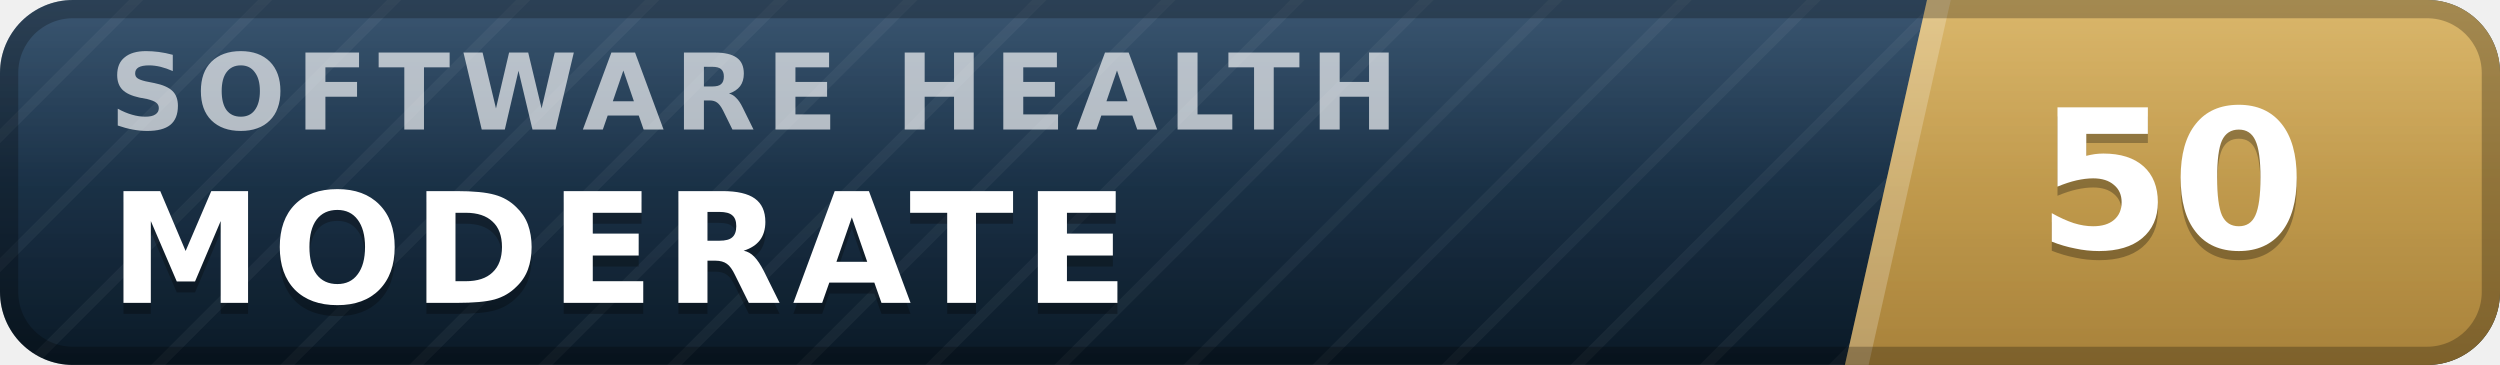
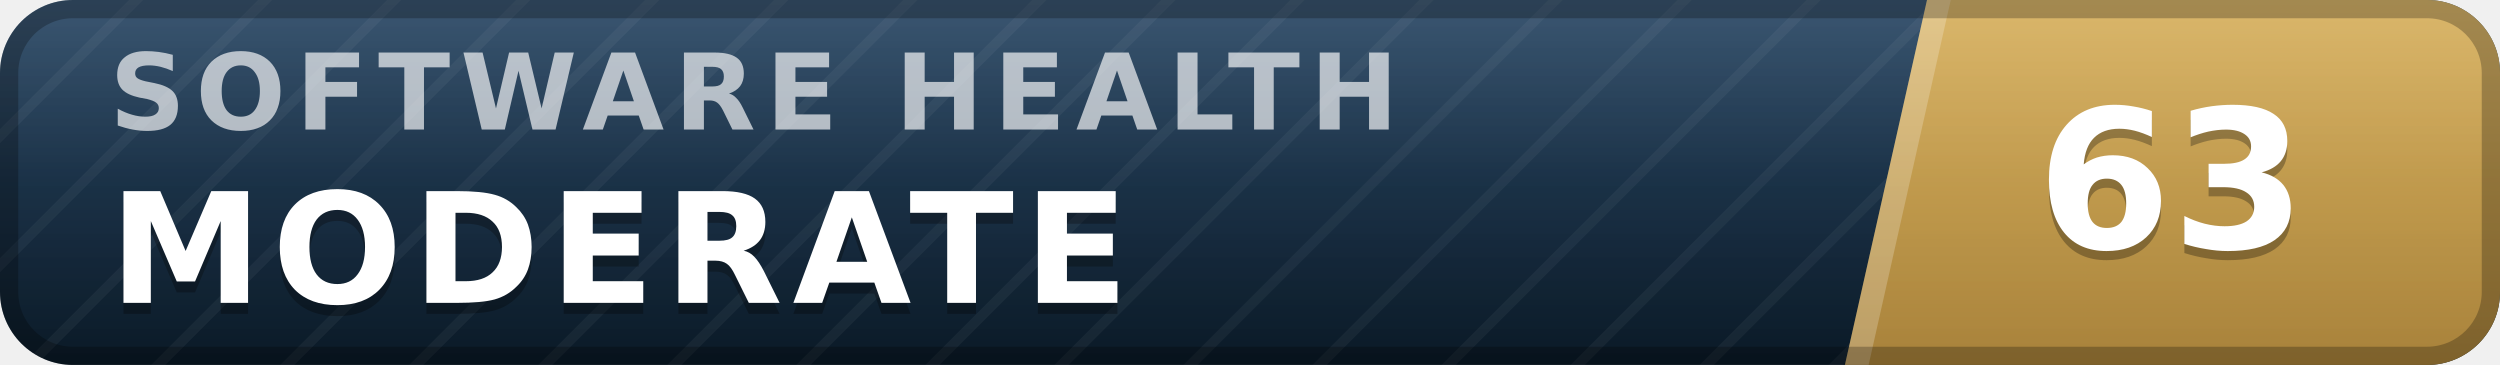
- <svg xmlns="http://www.w3.org/2000/svg" width="137" height="20" viewBox="0 0 137 20" role="img" aria-label="inspect.software software health index 50 of 100, moderate" font-family="Verdana,DejaVu Sans,Geneva,sans-serif">
+ <svg xmlns="http://www.w3.org/2000/svg" width="137" height="20" viewBox="0 0 137 20" role="img" aria-label="inspect.software software health index 63 of 100, moderate" font-family="Verdana,DejaVu Sans,Geneva,sans-serif">
  <defs>
    <linearGradient id="plate" x1="0" y1="0" x2="0" y2="1">
      <stop offset="0" stop-color="#1d3d5c" />
      <stop offset="1" stop-color="#0a1926" />
    </linearGradient>
    <linearGradient id="endplate" x1="0" y1="0" x2="0" y2="1">
      <stop offset="0" stop-color="#d5ac55" />
      <stop offset="1" stop-color="#a8823a" />
    </linearGradient>
    <linearGradient id="gloss" x1="0" y1="0" x2="0" y2="1">
      <stop offset="0" stop-color="#fff" stop-opacity=".13" />
      <stop offset=".5" stop-color="#fff" stop-opacity=".03" />
      <stop offset="1" stop-color="#fff" stop-opacity="0" />
    </linearGradient>
    <pattern id="guilloche" width="5" height="5" patternUnits="userSpaceOnUse" patternTransform="rotate(45)">
      <line x1="0" y1="0" x2="0" y2="5" stroke="#fff" stroke-opacity=".045" stroke-width="1.1" />
    </pattern>
    <clipPath id="rounded">
      <rect width="137" height="20" rx="4" />
    </clipPath>
  </defs>
  <g clip-path="url(#rounded)">
    <rect width="137" height="20" fill="url(#plate)" />
    <rect width="137" height="20" fill="url(#guilloche)" />
    <polygon points="105.6,0 137,0 137,20 101.1,20" fill="url(#endplate)" />
    <polygon points="105.6,0 106.9,0 102.4,20 101.1,20" fill="#fff" fill-opacity=".22" />
    <text x="6.0" y="7.1" font-size="5.8" letter-spacing="0.55" fill="#fff" fill-opacity=".66" font-weight="bold" textLength="76.3" lengthAdjust="spacing">SOFTWARE HEALTH</text>
    <text x="6.0" y="17.2" font-size="8.4" fill="#000" fill-opacity=".3" font-weight="bold" letter-spacing="0.55" textLength="59.5" lengthAdjust="spacing">MODERATE</text>
    <text x="6.0" y="16.6" font-size="8.4" fill="#fff" font-weight="bold" letter-spacing="0.55" textLength="59.5" lengthAdjust="spacing">MODERATE</text>
-     <text x="119.0" y="14.1" font-size="10.6" fill="#000" fill-opacity=".3" font-weight="bold" text-anchor="middle">50</text>
-     <text x="119.0" y="13.6" font-size="10.6" fill="#fff" font-weight="bold" text-anchor="middle">50</text>
+     <text x="119.0" y="14.1" font-size="10.6" fill="#000" fill-opacity=".3" font-weight="bold" text-anchor="middle">63</text>
+     <text x="119.0" y="13.6" font-size="10.6" fill="#fff" font-weight="bold" text-anchor="middle">63</text>
    <rect width="137" height="20" fill="url(#gloss)" />
  </g>
  <rect x=".5" y=".5" width="136" height="19" rx="3.5" fill="none" stroke="#000" stroke-opacity=".25" />
</svg>
